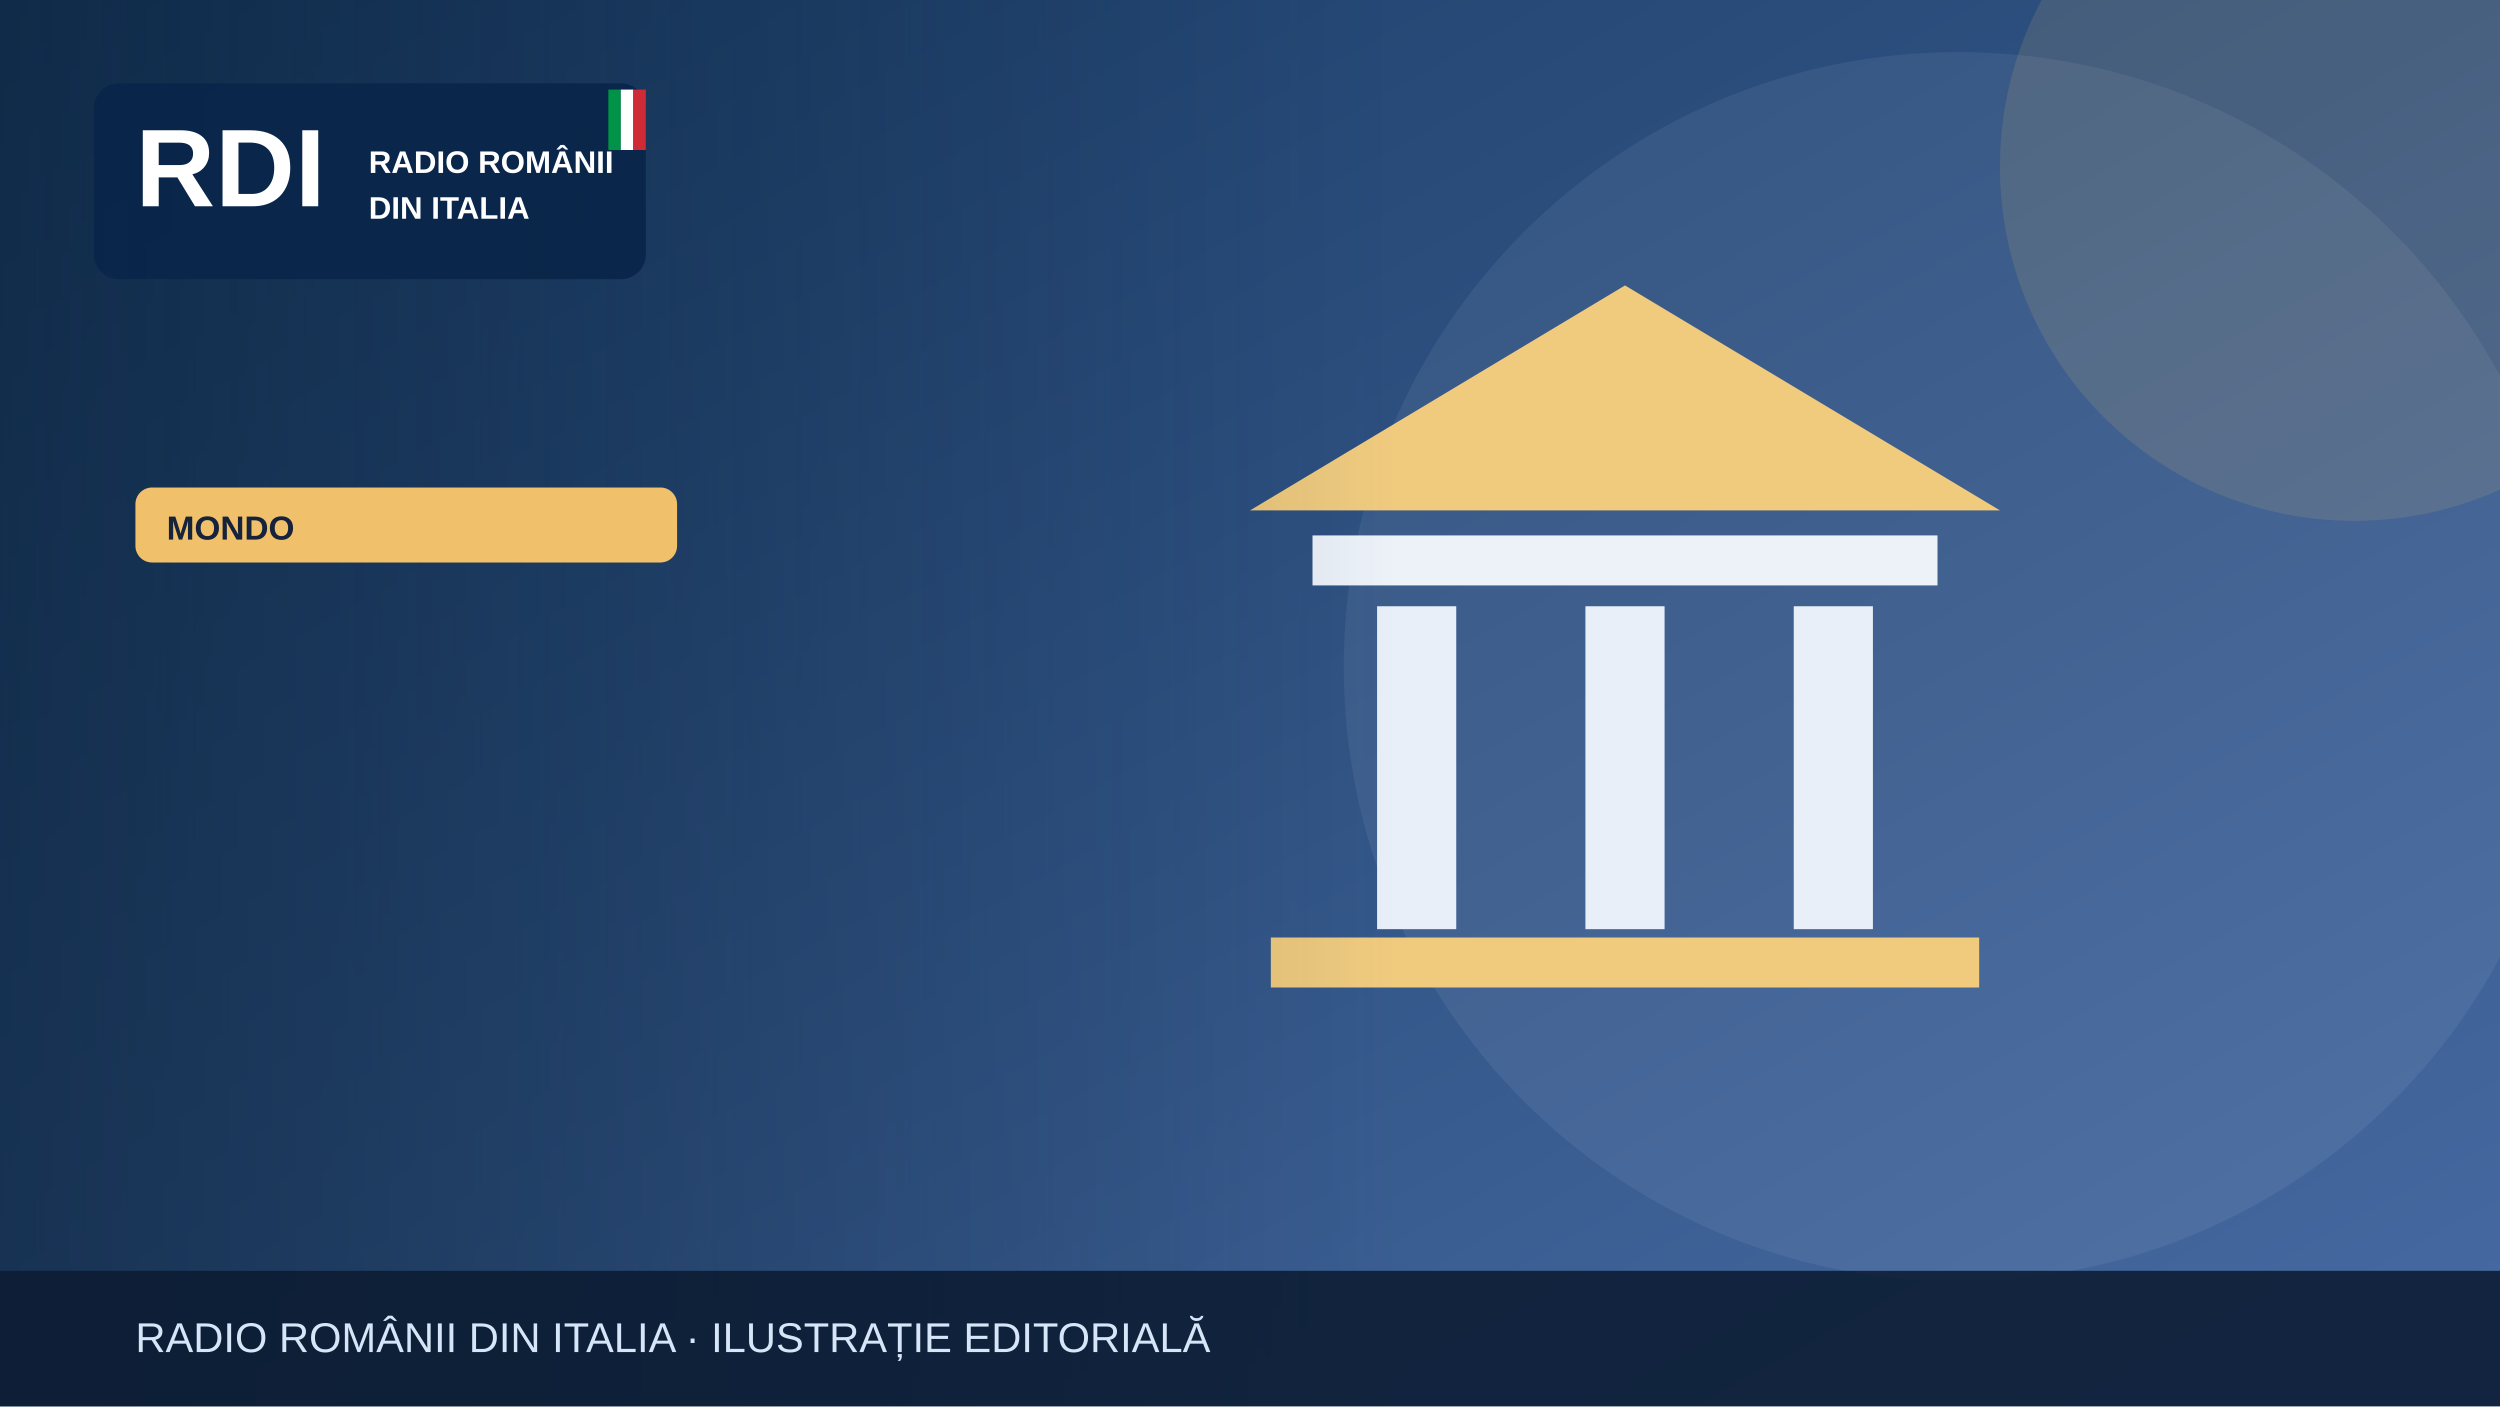
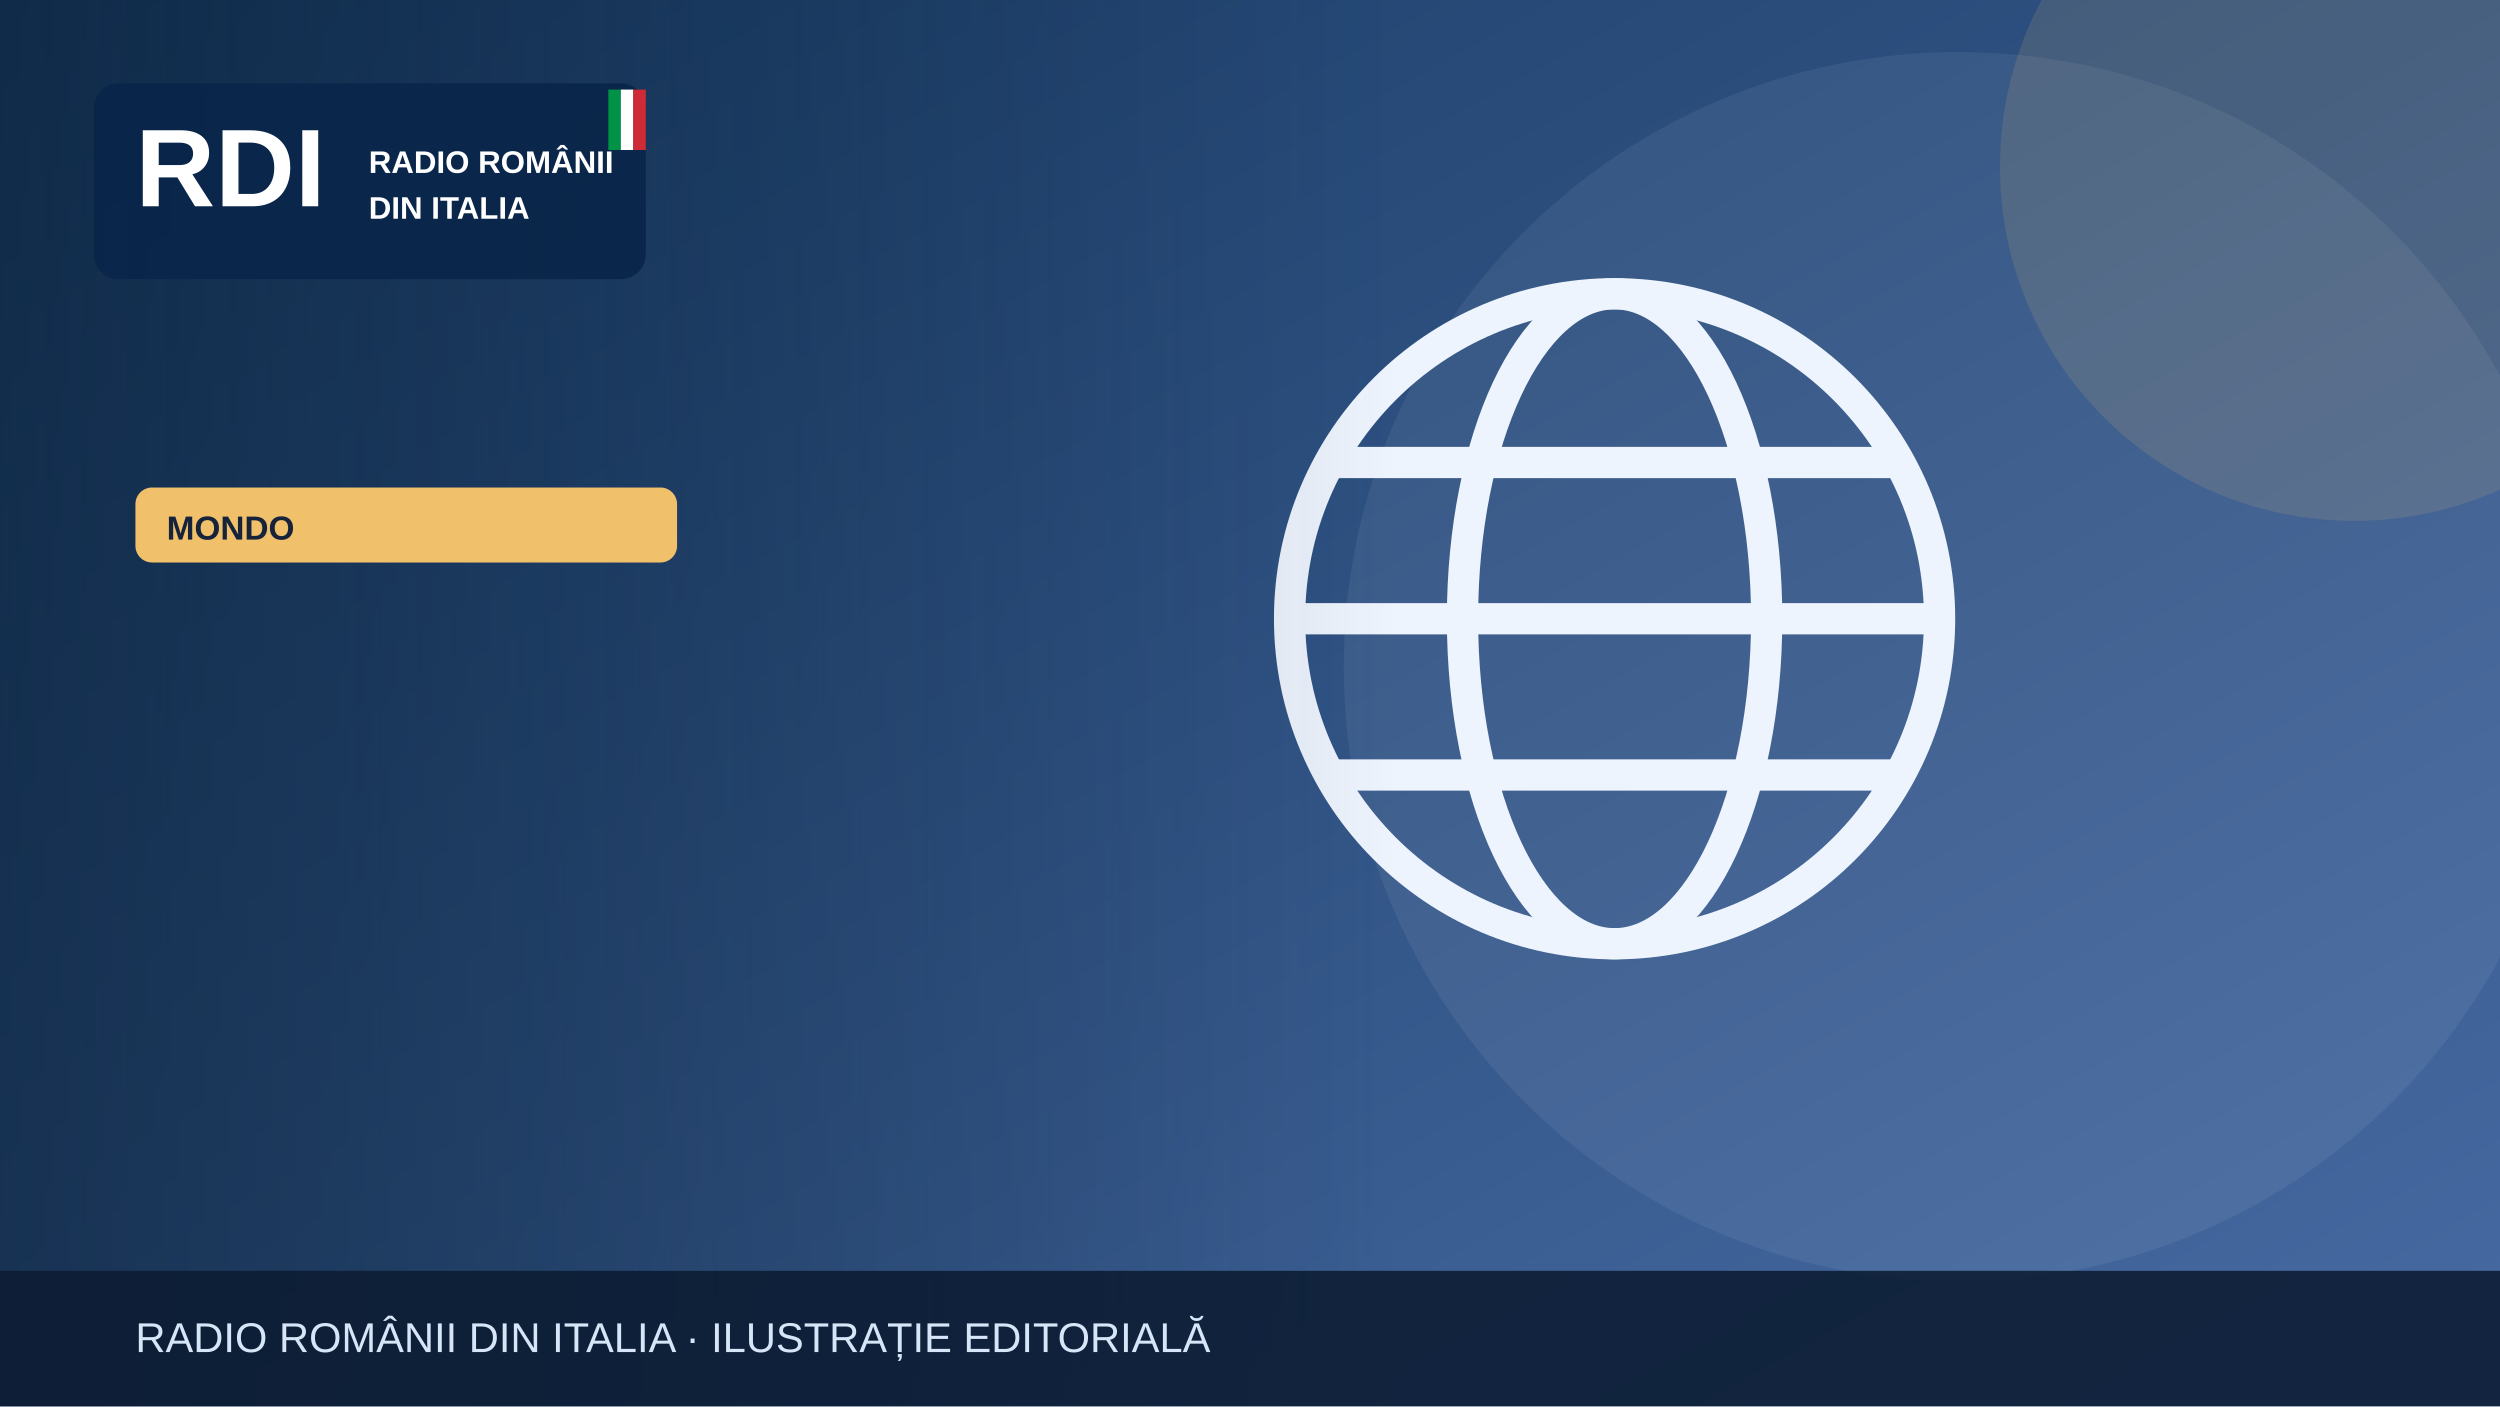
<svg xmlns="http://www.w3.org/2000/svg" width="1200" height="675" viewBox="0 0 1200 675" role="img" aria-label="Illustrazione editoriale RDI">
  <defs>
    <linearGradient id="bg" x2="1" y2="1">
      <stop stop-color="#183b64" />
      <stop offset="1" stop-color="#476aa3" />
    </linearGradient>
    <linearGradient id="shade">
      <stop stop-color="#0b223a" stop-opacity=".65" />
      <stop offset="1" stop-color="#0b223a" stop-opacity="0" />
    </linearGradient>
  </defs>
  <rect width="1200" height="675" fill="url(#bg)" />
  <circle cx="940" cy="320" r="295" fill="#fff" opacity=".065" />
  <circle cx="1130" cy="80" r="170" fill="#f0c06b" opacity=".13" />
  <g>
-     <path d="M600 245 780 137 960 245Z" fill="#f0cb7e" />
-     <rect x="630" y="257" width="300" height="24" fill="#edf2f9" />
-     <g stroke="#e9eff9" stroke-width="38">
-       <path d="M680 291v155m100-155v155m100-155v155" />
+     <g fill="none" stroke="#eef4fd" stroke-width="15">
+       <circle cx="775" cy="297" r="156" />
+       <ellipse cx="775" cy="297" rx="73" ry="156" />
+       <path d="M621 297h308m-290-75h272m-272 150h272" />
    </g>
-     <rect x="610" y="450" width="340" height="24" fill="#f0cb7e" />
  </g>
  <rect x="0" y="0" width="670" height="675" fill="url(#shade)" />
  <rect x="45" y="40" width="265" height="94" rx="12" fill="#09264a" opacity=".97" />
  <text x="65" y="99" font-family="Arial,sans-serif" font-size="53" font-weight="900" fill="white">RDI</text>
  <text x="177" y="83" font-family="Arial,sans-serif" font-size="15" font-weight="800" fill="white">RADIO ROMÂNII</text>
  <text x="177" y="105" font-family="Arial,sans-serif" font-size="15" font-weight="800" fill="white">DIN ITALIA</text>
  <rect x="292" y="43" width="6" height="29" fill="#009246" />
  <rect x="298" y="43" width="6" height="29" fill="#fff" />
  <rect x="304" y="43" width="6" height="29" fill="#ce2b37" />
  <rect x="65" y="234" width="260" height="36" rx="8" fill="#f0c06b" />
  <text x="80" y="259" font-family="Arial,sans-serif" font-size="16" font-weight="800" fill="#16233b">MONDO</text>
  <rect y="610" width="1200" height="65" fill="#0b1b32" opacity=".88" />
  <text x="65" y="649" font-family="Arial,sans-serif" font-size="20" fill="#d6e5f7">RADIO ROMÂNII DIN ITALIA · ILUSTRAȚIE EDITORIALĂ</text>
</svg>
